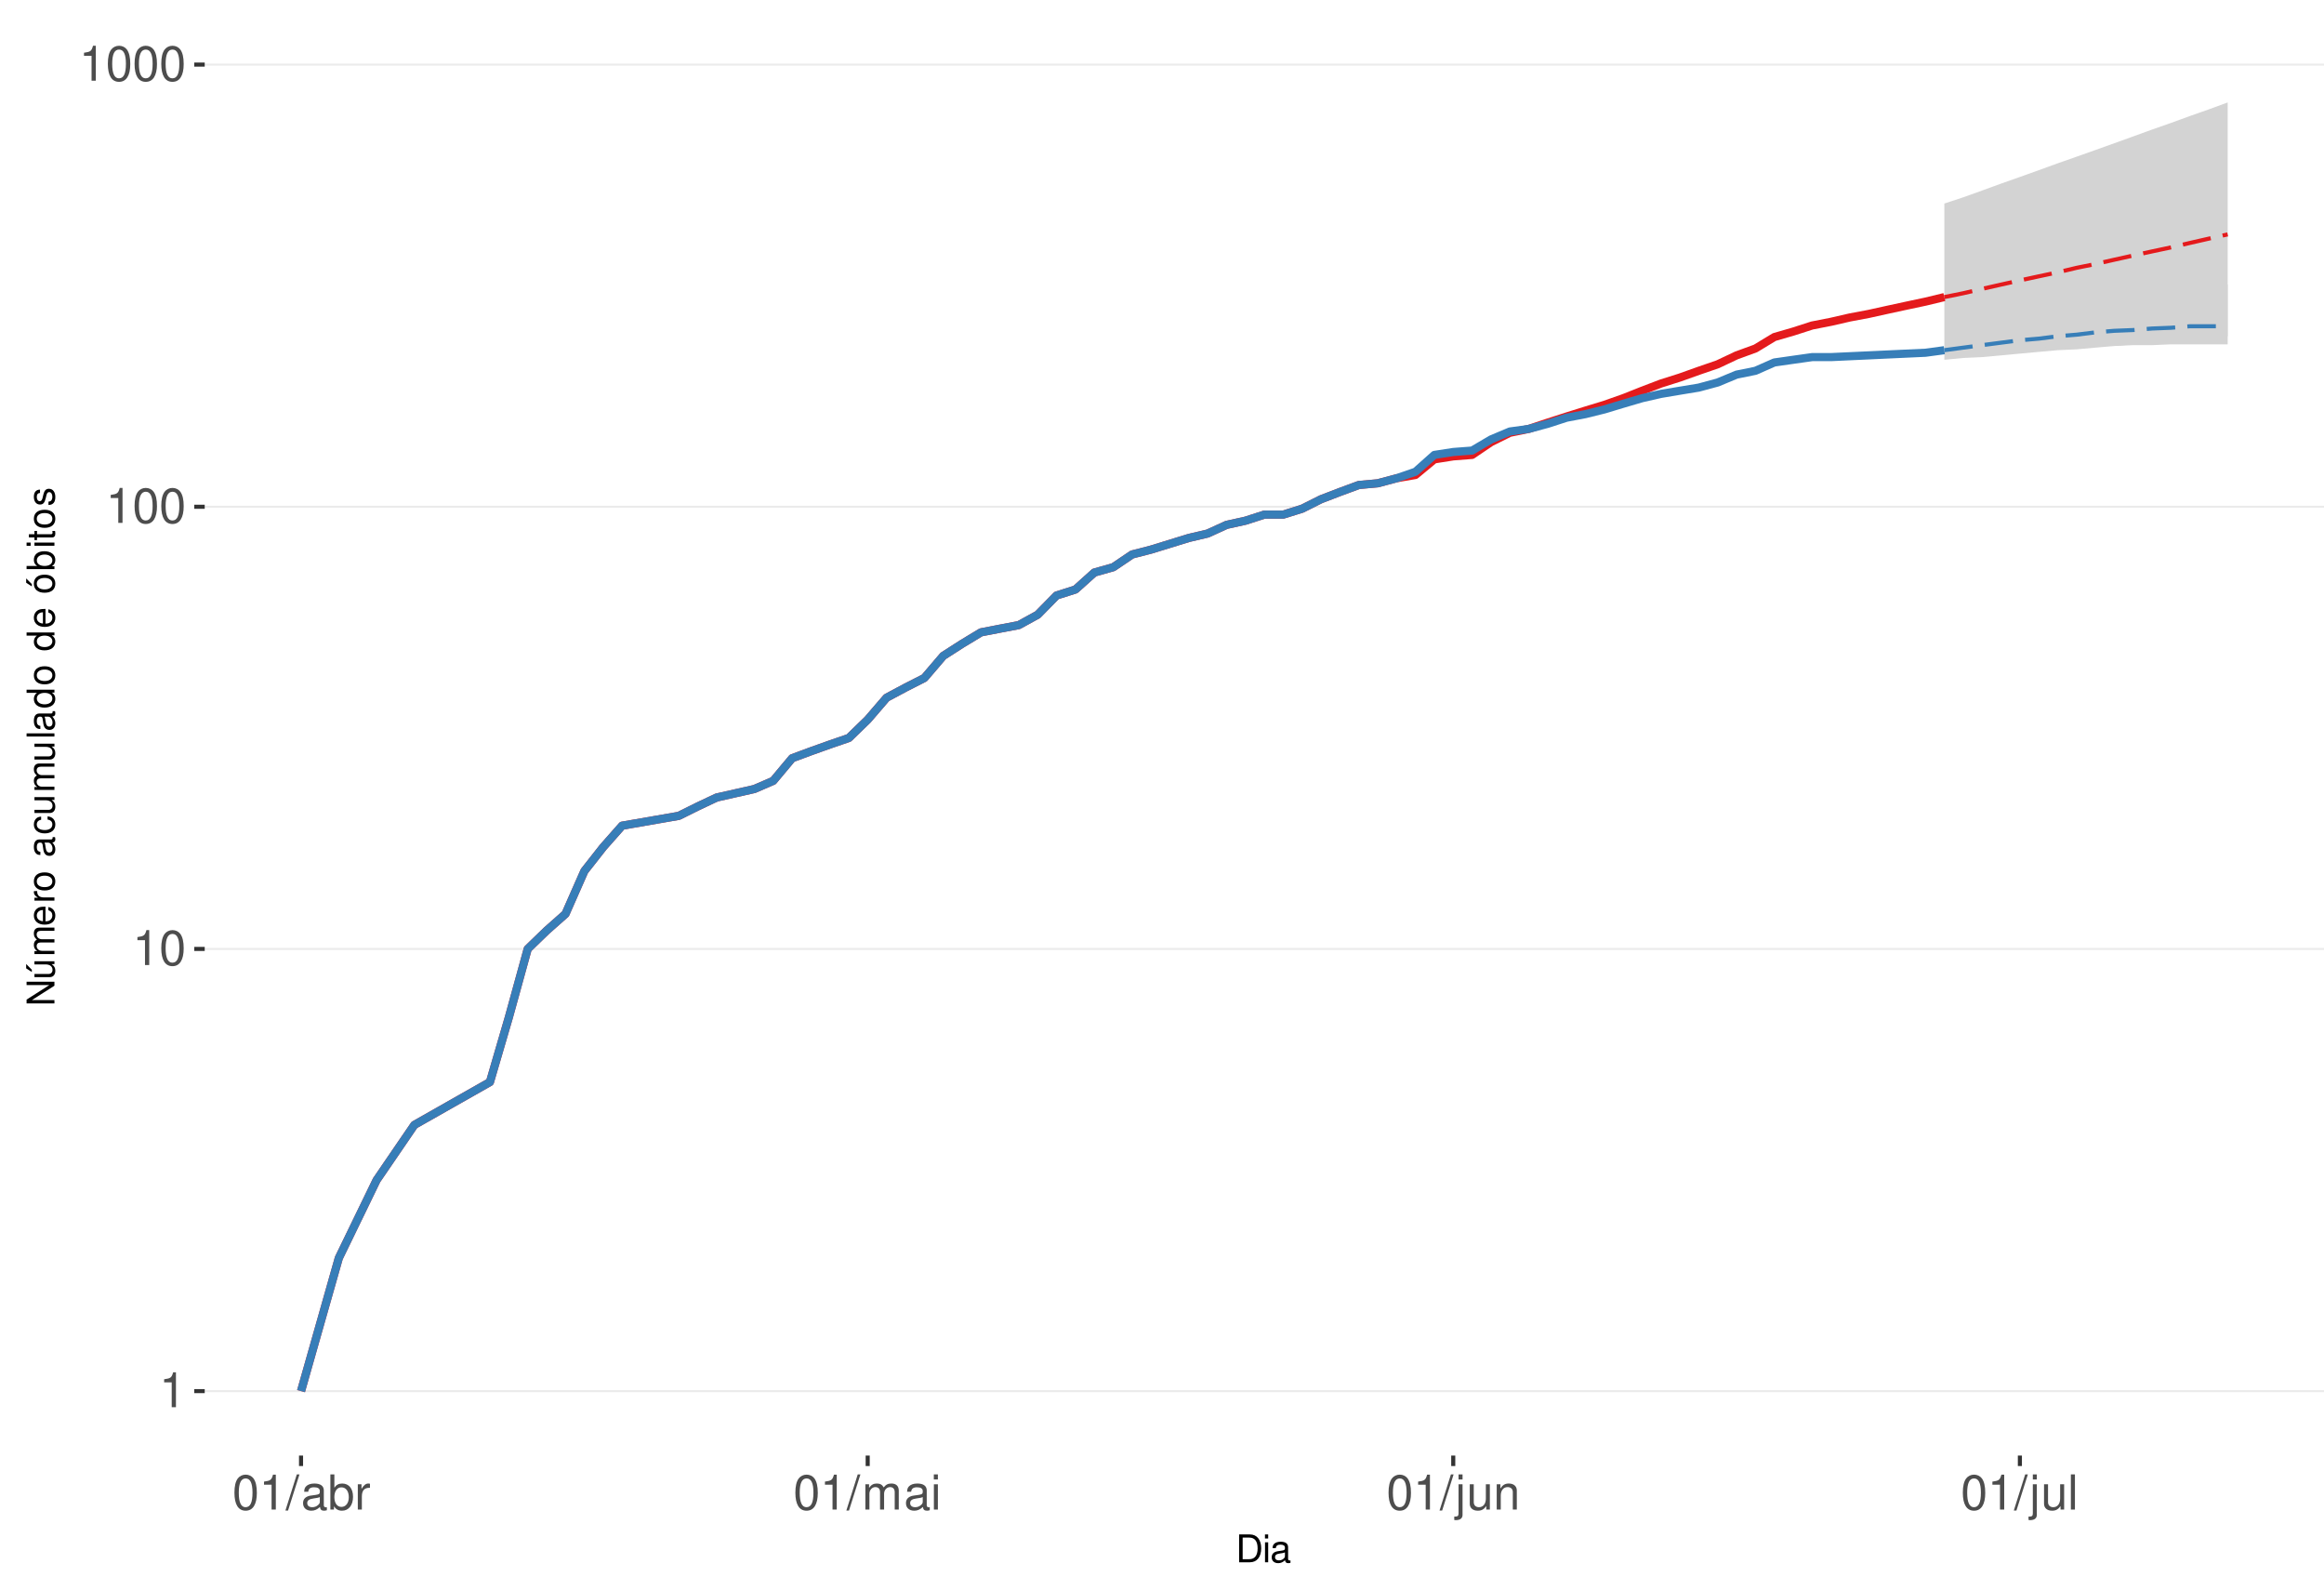
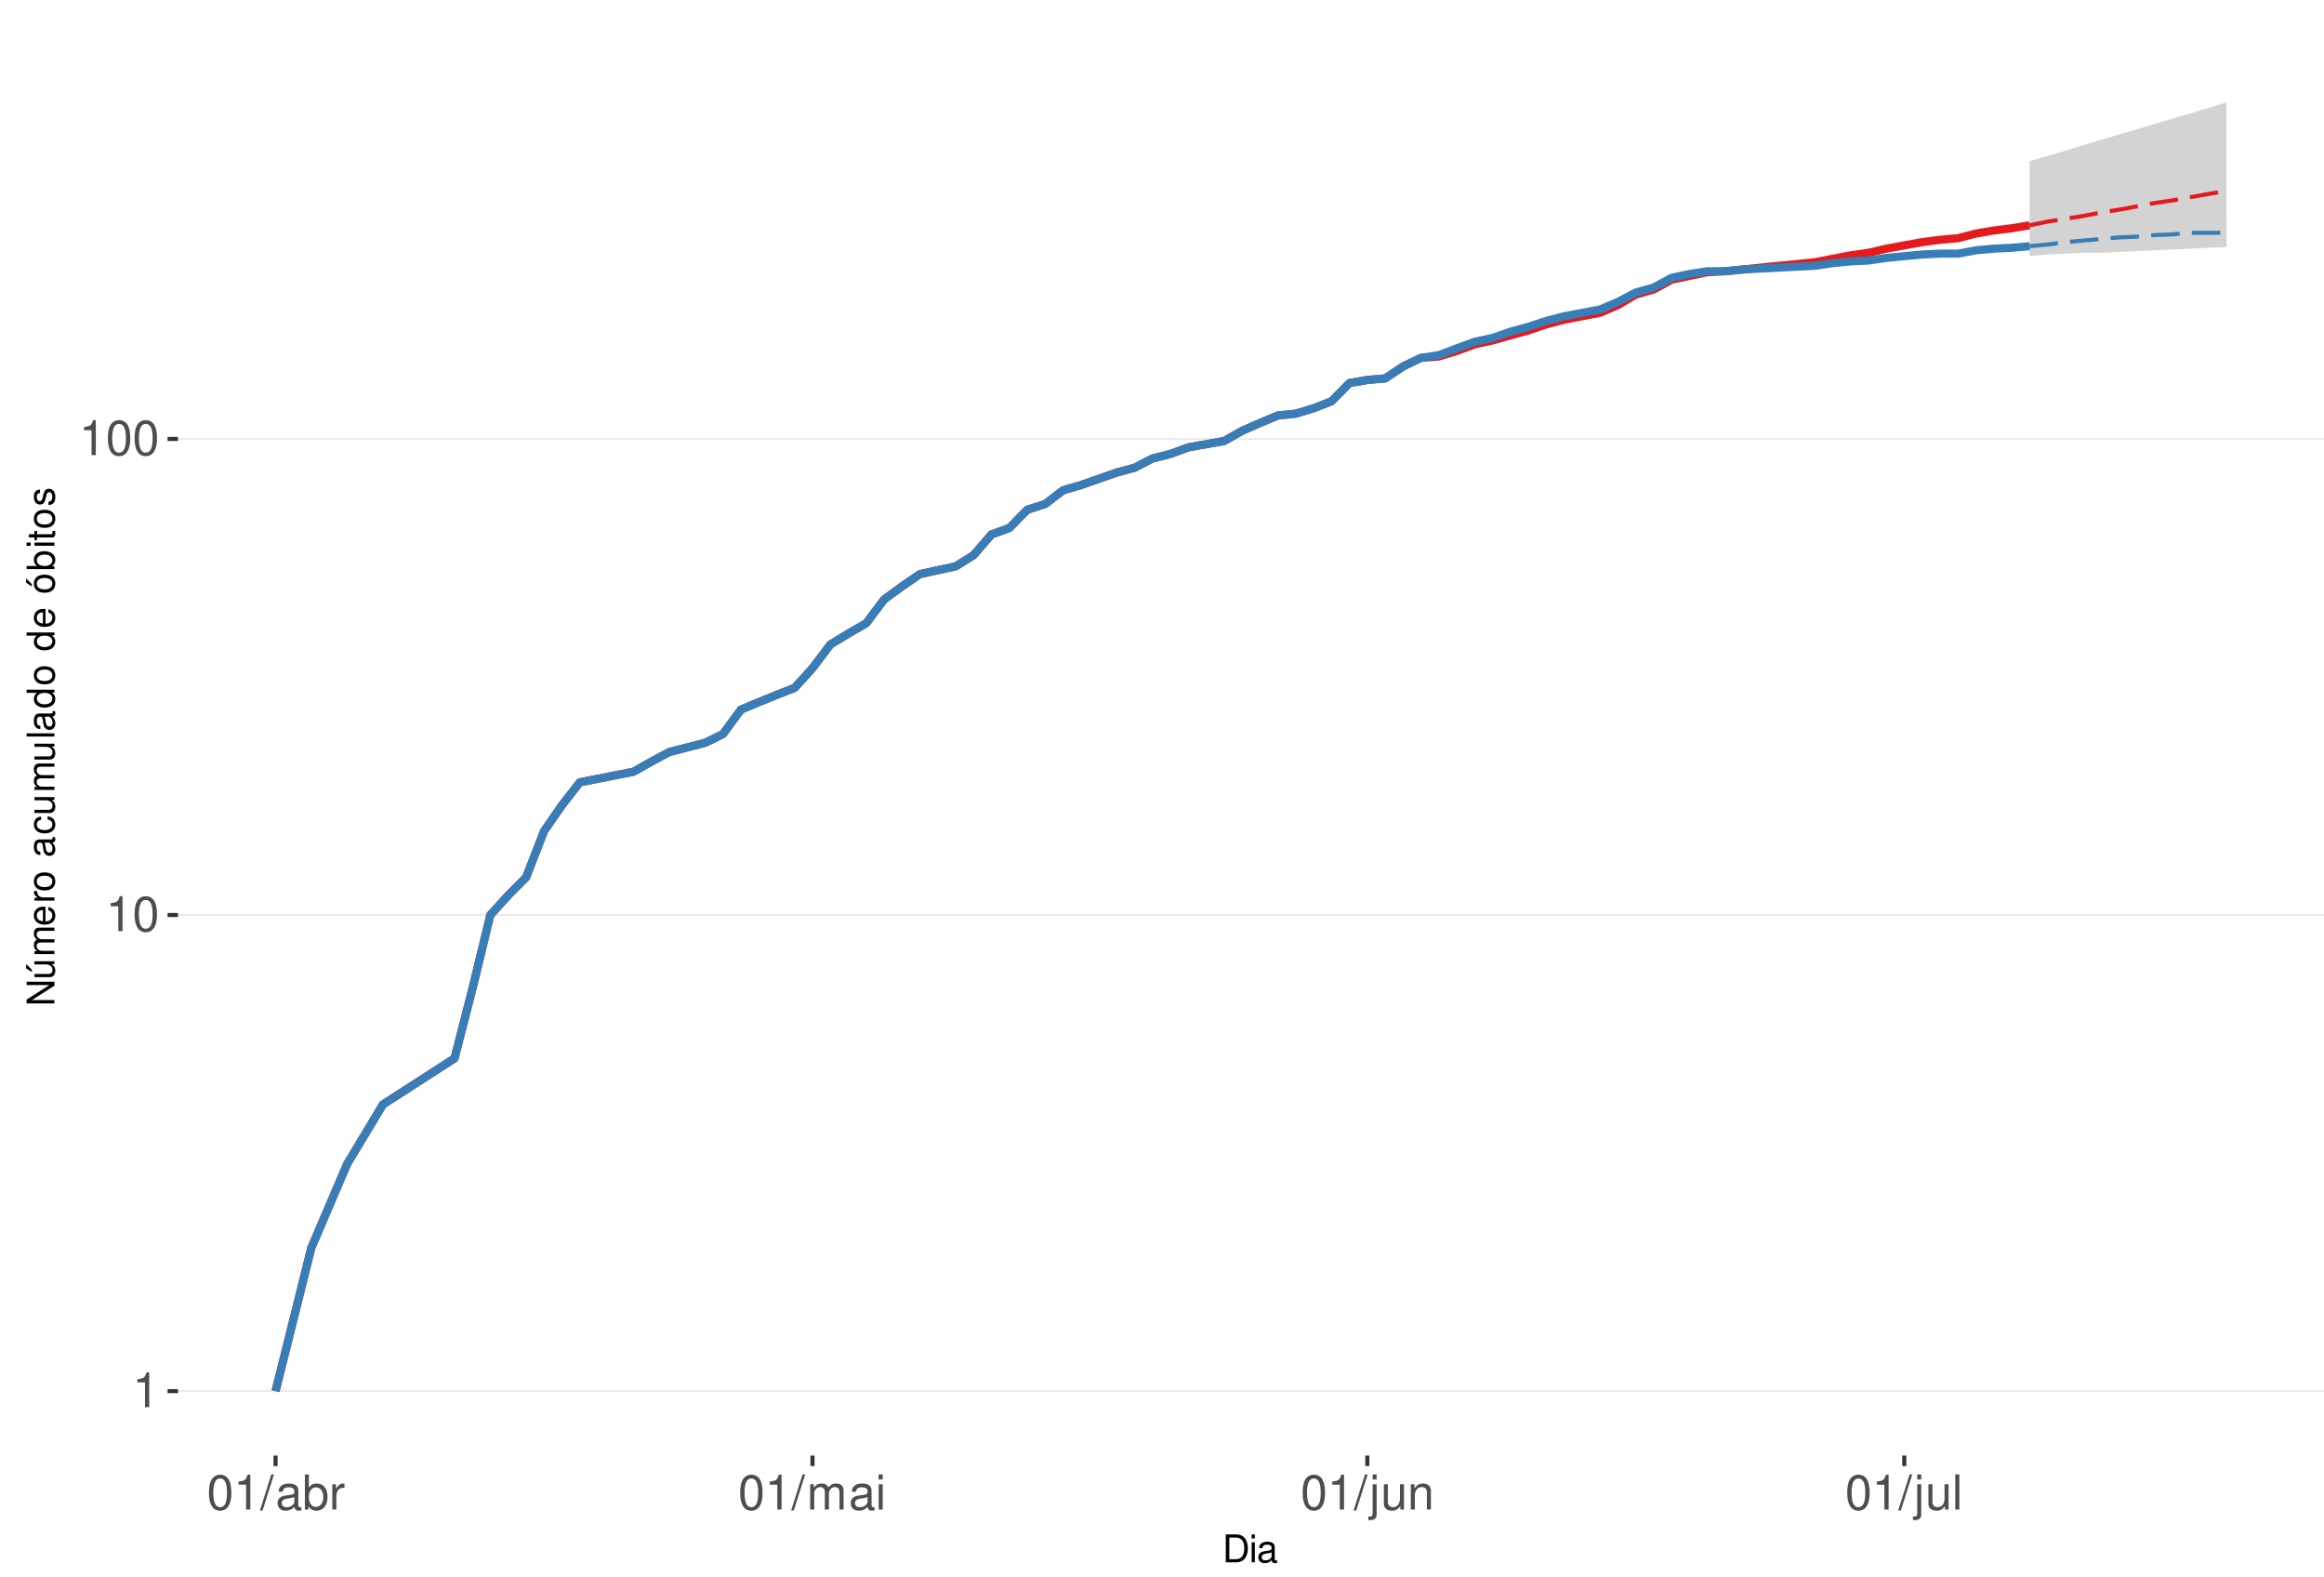
<svg xmlns="http://www.w3.org/2000/svg" xmlns:xlink="http://www.w3.org/1999/xlink" width="609pt" height="413pt" viewBox="0 0 609 413" version="1.1">
  <defs>
    <g>
      <symbol overflow="visible" id="glyph0-0">
        <path style="stroke:none;" d="" />
      </symbol>
      <symbol overflow="visible" id="glyph0-1">
        <path style="stroke:none;" d="M 3.281 -6.516 L 3.281 0 L 4.391 0 L 4.391 -9.156 L 3.656 -9.156 C 3.266 -7.75 3.016 -7.562 1.297 -7.328 L 1.297 -6.516 Z M 3.281 -6.516 " />
      </symbol>
      <symbol overflow="visible" id="glyph0-2">
        <path style="stroke:none;" d="M 3.484 -9.156 C 2.641 -9.156 1.891 -8.766 1.422 -8.156 C 0.828 -7.344 0.547 -6.125 0.547 -4.422 C 0.547 -1.344 1.562 0.297 3.484 0.297 C 5.375 0.297 6.422 -1.344 6.422 -4.359 C 6.422 -6.125 6.141 -7.312 5.547 -8.156 C 5.078 -8.781 4.328 -9.156 3.484 -9.156 Z M 3.484 -8.156 C 4.688 -8.156 5.281 -6.938 5.281 -4.453 C 5.281 -1.844 4.703 -0.625 3.453 -0.625 C 2.281 -0.625 1.688 -1.891 1.688 -4.422 C 1.688 -6.938 2.281 -8.156 3.484 -8.156 Z M 3.484 -8.156 " />
      </symbol>
      <symbol overflow="visible" id="glyph0-3">
        <path style="stroke:none;" d="M 2.891 -9.219 L -0.094 0.25 L 0.594 0.25 L 3.594 -9.219 Z M 2.891 -9.219 " />
      </symbol>
      <symbol overflow="visible" id="glyph0-4">
        <path style="stroke:none;" d="M 6.766 -0.625 C 6.656 -0.594 6.609 -0.594 6.547 -0.594 C 6.172 -0.594 5.969 -0.781 5.969 -1.109 L 5.969 -5.016 C 5.969 -6.188 5.109 -6.828 3.484 -6.828 C 2.5 -6.828 1.734 -6.547 1.281 -6.047 C 0.969 -5.703 0.844 -5.328 0.828 -4.672 L 1.891 -4.672 C 1.969 -5.484 2.453 -5.844 3.438 -5.844 C 4.406 -5.844 4.922 -5.5 4.922 -4.859 L 4.922 -4.578 C 4.906 -4.125 4.688 -3.969 3.828 -3.844 C 2.328 -3.656 2.094 -3.609 1.703 -3.438 C 0.922 -3.109 0.531 -2.531 0.531 -1.672 C 0.531 -0.469 1.359 0.297 2.703 0.297 C 3.547 0.297 4.219 0 4.969 -0.688 C 5.031 0 5.359 0.297 6.047 0.297 C 6.281 0.297 6.422 0.266 6.766 0.172 Z M 4.922 -2.094 C 4.922 -1.734 4.828 -1.516 4.5 -1.234 C 4.078 -0.828 3.562 -0.625 2.938 -0.625 C 2.109 -0.625 1.625 -1.031 1.625 -1.703 C 1.625 -2.391 2.094 -2.75 3.234 -2.906 C 4.359 -3.062 4.562 -3.109 4.922 -3.281 Z M 4.922 -2.094 " />
      </symbol>
      <symbol overflow="visible" id="glyph0-5">
        <path style="stroke:none;" d="M 0.688 -9.219 L 0.688 0 L 1.625 0 L 1.625 -0.844 C 2.141 -0.078 2.812 0.297 3.734 0.297 C 5.484 0.297 6.625 -1.141 6.625 -3.344 C 6.625 -5.5 5.547 -6.828 3.781 -6.828 C 2.875 -6.828 2.234 -6.484 1.734 -5.734 L 1.734 -9.219 Z M 3.578 -5.828 C 4.766 -5.828 5.516 -4.812 5.516 -3.234 C 5.516 -1.719 4.734 -0.703 3.578 -0.703 C 2.453 -0.703 1.734 -1.703 1.734 -3.266 C 1.734 -4.828 2.453 -5.828 3.578 -5.828 Z M 3.578 -5.828 " />
      </symbol>
      <symbol overflow="visible" id="glyph0-6">
        <path style="stroke:none;" d="M 0.875 -6.625 L 0.875 0 L 1.938 0 L 1.938 -3.438 C 1.953 -5.031 2.609 -5.75 4.062 -5.703 L 4.062 -6.781 C 3.891 -6.812 3.781 -6.828 3.656 -6.828 C 2.969 -6.828 2.453 -6.422 1.844 -5.422 L 1.844 -6.625 Z M 0.875 -6.625 " />
      </symbol>
      <symbol overflow="visible" id="glyph0-7">
        <path style="stroke:none;" d="M 0.891 -6.625 L 0.891 0 L 1.953 0 L 1.953 -4.156 C 1.953 -5.125 2.641 -5.891 3.5 -5.891 C 4.297 -5.891 4.734 -5.422 4.734 -4.562 L 4.734 0 L 5.797 0 L 5.797 -4.156 C 5.797 -5.125 6.5 -5.891 7.359 -5.891 C 8.125 -5.891 8.578 -5.406 8.578 -4.562 L 8.578 0 L 9.641 0 L 9.641 -4.969 C 9.641 -6.156 8.953 -6.828 7.719 -6.828 C 6.828 -6.828 6.297 -6.562 5.688 -5.812 C 5.297 -6.516 4.766 -6.828 3.891 -6.828 C 3.016 -6.828 2.422 -6.5 1.859 -5.688 L 1.859 -6.625 Z M 0.891 -6.625 " />
      </symbol>
      <symbol overflow="visible" id="glyph0-8">
        <path style="stroke:none;" d="M 1.891 -6.625 L 0.844 -6.625 L 0.844 0 L 1.891 0 Z M 1.891 -9.219 L 0.828 -9.219 L 0.828 -7.891 L 1.891 -7.891 Z M 1.891 -9.219 " />
      </symbol>
      <symbol overflow="visible" id="glyph0-9">
        <path style="stroke:none;" d="M 0.891 -6.625 L 0.891 0.969 C 0.891 1.625 0.688 1.828 0.031 1.828 C -0.047 1.828 -0.094 1.828 -0.234 1.828 L -0.234 2.719 C -0.094 2.75 -0.031 2.766 0.125 2.766 C 1.312 2.766 1.938 2.297 1.938 1.375 L 1.938 -6.625 Z M 1.938 -9.219 L 0.891 -9.219 L 0.891 -7.891 L 1.938 -7.891 Z M 1.938 -9.219 " />
      </symbol>
      <symbol overflow="visible" id="glyph0-10">
        <path style="stroke:none;" d="M 6.094 0 L 6.094 -6.625 L 5.047 -6.625 L 5.047 -2.875 C 5.047 -1.516 4.344 -0.625 3.234 -0.625 C 2.406 -0.625 1.875 -1.141 1.875 -1.938 L 1.875 -6.625 L 0.828 -6.625 L 0.828 -1.516 C 0.828 -0.422 1.641 0.297 2.938 0.297 C 3.906 0.297 4.531 -0.047 5.156 -0.922 L 5.156 0 Z M 6.094 0 " />
      </symbol>
      <symbol overflow="visible" id="glyph0-11">
        <path style="stroke:none;" d="M 0.891 -6.625 L 0.891 0 L 1.953 0 L 1.953 -3.656 C 1.953 -5.016 2.656 -5.891 3.75 -5.891 C 4.578 -5.891 5.109 -5.391 5.109 -4.594 L 5.109 0 L 6.156 0 L 6.156 -5.016 C 6.156 -6.109 5.344 -6.828 4.062 -6.828 C 3.078 -6.828 2.438 -6.438 1.859 -5.516 L 1.859 -6.625 Z M 0.891 -6.625 " />
      </symbol>
      <symbol overflow="visible" id="glyph0-12">
        <path style="stroke:none;" d="M 1.922 -9.219 L 0.859 -9.219 L 0.859 0 L 1.922 0 Z M 1.922 -9.219 " />
      </symbol>
      <symbol overflow="visible" id="glyph1-0">
        <path style="stroke:none;" d="" />
      </symbol>
      <symbol overflow="visible" id="glyph1-1">
        <path style="stroke:none;" d="M 0.891 0 L 3.703 0 C 5.547 0 6.672 -1.375 6.672 -3.656 C 6.672 -5.906 5.547 -7.297 3.703 -7.297 L 0.891 -7.297 Z M 1.812 -0.812 L 1.812 -6.469 L 3.547 -6.469 C 4.984 -6.469 5.734 -5.5 5.734 -3.641 C 5.734 -1.797 4.984 -0.812 3.547 -0.812 Z M 1.812 -0.812 " />
      </symbol>
      <symbol overflow="visible" id="glyph1-2">
        <path style="stroke:none;" d="M 1.5 -5.234 L 0.672 -5.234 L 0.672 0 L 1.5 0 Z M 1.5 -7.297 L 0.656 -7.297 L 0.656 -6.234 L 1.5 -6.234 Z M 1.5 -7.297 " />
      </symbol>
      <symbol overflow="visible" id="glyph1-3">
        <path style="stroke:none;" d="M 5.344 -0.484 C 5.266 -0.469 5.219 -0.469 5.172 -0.469 C 4.875 -0.469 4.719 -0.625 4.719 -0.875 L 4.719 -3.953 C 4.719 -4.891 4.047 -5.391 2.75 -5.391 C 1.984 -5.391 1.375 -5.172 1.016 -4.781 C 0.766 -4.516 0.672 -4.203 0.656 -3.688 L 1.484 -3.688 C 1.562 -4.328 1.938 -4.625 2.719 -4.625 C 3.484 -4.625 3.891 -4.344 3.891 -3.844 L 3.891 -3.625 C 3.875 -3.266 3.703 -3.125 3.016 -3.047 C 1.844 -2.891 1.656 -2.844 1.344 -2.719 C 0.734 -2.453 0.422 -2 0.422 -1.312 C 0.422 -0.375 1.078 0.234 2.141 0.234 C 2.797 0.234 3.328 0 3.922 -0.547 C 3.984 0 4.234 0.234 4.781 0.234 C 4.953 0.234 5.062 0.203 5.344 0.141 Z M 3.891 -1.656 C 3.891 -1.375 3.812 -1.203 3.562 -0.969 C 3.219 -0.656 2.812 -0.5 2.312 -0.5 C 1.672 -0.5 1.297 -0.812 1.297 -1.344 C 1.297 -1.891 1.656 -2.172 2.547 -2.297 C 3.438 -2.422 3.609 -2.453 3.891 -2.594 Z M 3.891 -1.656 " />
      </symbol>
      <symbol overflow="visible" id="glyph2-0">
        <path style="stroke:none;" d="" />
      </symbol>
      <symbol overflow="visible" id="glyph2-1">
        <path style="stroke:none;" d="M -7.297 -6.453 L -7.297 -5.578 L -1.328 -5.578 L -7.297 -1.766 L -7.297 -0.766 L 0 -0.766 L 0 -1.641 L -5.906 -1.641 L 0 -5.406 L 0 -6.453 Z M -7.297 -6.453 " />
      </symbol>
      <symbol overflow="visible" id="glyph2-2">
        <path style="stroke:none;" d="M 0 -4.812 L -5.234 -4.812 L -5.234 -3.984 L -2.266 -3.984 C -1.203 -3.984 -0.5 -3.438 -0.5 -2.562 C -0.5 -1.906 -0.906 -1.484 -1.531 -1.484 L -5.234 -1.484 L -5.234 -0.656 L -1.203 -0.656 C -0.328 -0.656 0.234 -1.297 0.234 -2.312 C 0.234 -3.094 -0.047 -3.578 -0.734 -4.062 L 0 -4.062 Z M -7.406 -2.953 L -5.922 -2 L -5.922 -2.594 L -7.406 -4.094 Z M -7.406 -2.953 " />
      </symbol>
      <symbol overflow="visible" id="glyph2-3">
        <path style="stroke:none;" d="M -5.234 -0.703 L 0 -0.703 L 0 -1.547 L -3.297 -1.547 C -4.047 -1.547 -4.656 -2.094 -4.656 -2.766 C -4.656 -3.391 -4.281 -3.734 -3.609 -3.734 L 0 -3.734 L 0 -4.578 L -3.297 -4.578 C -4.047 -4.578 -4.656 -5.125 -4.656 -5.812 C -4.656 -6.422 -4.266 -6.781 -3.609 -6.781 L 0 -6.781 L 0 -7.625 L -3.938 -7.625 C -4.875 -7.625 -5.391 -7.078 -5.391 -6.094 C -5.391 -5.406 -5.188 -4.984 -4.594 -4.484 C -5.156 -4.188 -5.391 -3.766 -5.391 -3.078 C -5.391 -2.375 -5.125 -1.906 -4.5 -1.469 L -5.234 -1.469 Z M -5.234 -0.703 " />
      </symbol>
      <symbol overflow="visible" id="glyph2-4">
        <path style="stroke:none;" d="M -2.344 -5.125 C -3.141 -5.125 -3.625 -5.062 -4.016 -4.922 C -4.875 -4.578 -5.391 -3.781 -5.391 -2.797 C -5.391 -1.344 -4.281 -0.406 -2.547 -0.406 C -0.812 -0.406 0.234 -1.297 0.234 -2.781 C 0.234 -3.984 -0.453 -4.812 -1.594 -5.016 L -1.594 -4.188 C -0.906 -3.953 -0.547 -3.484 -0.547 -2.812 C -0.547 -2.281 -0.781 -1.828 -1.219 -1.547 C -1.516 -1.344 -1.812 -1.281 -2.344 -1.266 Z M -3.016 -1.297 C -3.984 -1.359 -4.625 -1.953 -4.625 -2.797 C -4.625 -3.641 -3.953 -4.234 -3.016 -4.234 Z M -3.016 -1.297 " />
      </symbol>
      <symbol overflow="visible" id="glyph2-5">
        <path style="stroke:none;" d="M -5.234 -0.688 L 0 -0.688 L 0 -1.531 L -2.719 -1.531 C -3.984 -1.547 -4.547 -2.062 -4.516 -3.203 L -5.359 -3.203 C -5.375 -3.062 -5.391 -2.984 -5.391 -2.891 C -5.391 -2.344 -5.062 -1.938 -4.297 -1.453 L -5.234 -1.453 Z M -5.234 -0.688 " />
      </symbol>
      <symbol overflow="visible" id="glyph2-6">
        <path style="stroke:none;" d="M -5.391 -2.719 C -5.391 -1.234 -4.344 -0.359 -2.578 -0.359 C -0.812 -0.359 0.234 -1.234 0.234 -2.734 C 0.234 -4.203 -0.812 -5.094 -2.547 -5.094 C -4.359 -5.094 -5.391 -4.234 -5.391 -2.719 Z M -4.625 -2.734 C -4.625 -3.672 -3.844 -4.234 -2.547 -4.234 C -1.312 -4.234 -0.547 -3.656 -0.547 -2.734 C -0.547 -1.797 -1.312 -1.234 -2.578 -1.234 C -3.844 -1.234 -4.625 -1.797 -4.625 -2.734 Z M -4.625 -2.734 " />
      </symbol>
      <symbol overflow="visible" id="glyph2-7">
        <path style="stroke:none;" d="" />
      </symbol>
      <symbol overflow="visible" id="glyph2-8">
        <path style="stroke:none;" d="M -0.484 -5.344 C -0.469 -5.266 -0.469 -5.219 -0.469 -5.172 C -0.469 -4.875 -0.625 -4.719 -0.875 -4.719 L -3.953 -4.719 C -4.891 -4.719 -5.391 -4.047 -5.391 -2.75 C -5.391 -1.984 -5.172 -1.375 -4.781 -1.016 C -4.516 -0.766 -4.203 -0.672 -3.688 -0.656 L -3.688 -1.484 C -4.328 -1.562 -4.625 -1.938 -4.625 -2.719 C -4.625 -3.484 -4.344 -3.891 -3.844 -3.891 L -3.625 -3.891 C -3.266 -3.875 -3.125 -3.703 -3.047 -3.016 C -2.891 -1.844 -2.844 -1.656 -2.719 -1.344 C -2.453 -0.734 -2 -0.422 -1.312 -0.422 C -0.375 -0.422 0.234 -1.078 0.234 -2.141 C 0.234 -2.797 0 -3.328 -0.547 -3.922 C 0 -3.984 0.234 -4.234 0.234 -4.781 C 0.234 -4.953 0.203 -5.062 0.141 -5.344 Z M -1.656 -3.891 C -1.375 -3.891 -1.203 -3.812 -0.969 -3.562 C -0.656 -3.219 -0.5 -2.812 -0.5 -2.312 C -0.5 -1.672 -0.812 -1.297 -1.344 -1.297 C -1.891 -1.297 -2.172 -1.656 -2.297 -2.547 C -2.422 -3.438 -2.453 -3.609 -2.594 -3.891 Z M -1.656 -3.891 " />
      </symbol>
      <symbol overflow="visible" id="glyph2-9">
        <path style="stroke:none;" d="M -3.484 -4.703 C -3.984 -4.672 -4.312 -4.562 -4.609 -4.359 C -5.094 -4 -5.391 -3.375 -5.391 -2.641 C -5.391 -1.219 -4.266 -0.312 -2.531 -0.312 C -0.844 -0.312 0.234 -1.203 0.234 -2.625 C 0.234 -3.875 -0.516 -4.672 -1.797 -4.766 L -1.797 -3.938 C -0.953 -3.797 -0.547 -3.359 -0.547 -2.656 C -0.547 -1.734 -1.297 -1.188 -2.531 -1.188 C -3.844 -1.188 -4.625 -1.719 -4.625 -2.625 C -4.625 -3.328 -4.203 -3.766 -3.484 -3.875 Z M -3.484 -4.703 " />
      </symbol>
      <symbol overflow="visible" id="glyph2-10">
        <path style="stroke:none;" d="M 0 -4.812 L -5.234 -4.812 L -5.234 -3.984 L -2.266 -3.984 C -1.203 -3.984 -0.5 -3.438 -0.5 -2.562 C -0.5 -1.906 -0.906 -1.484 -1.531 -1.484 L -5.234 -1.484 L -5.234 -0.656 L -1.203 -0.656 C -0.328 -0.656 0.234 -1.297 0.234 -2.312 C 0.234 -3.094 -0.047 -3.578 -0.734 -4.062 L 0 -4.062 Z M 0 -4.812 " />
      </symbol>
      <symbol overflow="visible" id="glyph2-11">
        <path style="stroke:none;" d="M -7.297 -1.516 L -7.297 -0.688 L 0 -0.688 L 0 -1.516 Z M -7.297 -1.516 " />
      </symbol>
      <symbol overflow="visible" id="glyph2-12">
        <path style="stroke:none;" d="M -7.297 -4.953 L -7.297 -4.125 L -4.578 -4.125 C -5.109 -3.766 -5.391 -3.203 -5.391 -2.516 C -5.391 -1.156 -4.297 -0.266 -2.625 -0.266 C -0.859 -0.266 0.234 -1.125 0.234 -2.547 C 0.234 -3.266 -0.047 -3.766 -0.688 -4.203 L 0 -4.203 L 0 -4.953 Z M -4.609 -2.656 C -4.609 -3.547 -3.812 -4.125 -2.562 -4.125 C -1.344 -4.125 -0.547 -3.547 -0.547 -2.656 C -0.547 -1.734 -1.359 -1.125 -2.578 -1.125 C -3.797 -1.125 -4.609 -1.734 -4.609 -2.656 Z M -4.609 -2.656 " />
      </symbol>
      <symbol overflow="visible" id="glyph2-13">
        <path style="stroke:none;" d="M -5.391 -2.719 C -5.391 -1.234 -4.344 -0.359 -2.578 -0.359 C -0.812 -0.359 0.234 -1.234 0.234 -2.734 C 0.234 -4.203 -0.812 -5.094 -2.547 -5.094 C -4.359 -5.094 -5.391 -4.234 -5.391 -2.719 Z M -4.625 -2.734 C -4.625 -3.672 -3.844 -4.234 -2.547 -4.234 C -1.312 -4.234 -0.547 -3.656 -0.547 -2.734 C -0.547 -1.797 -1.312 -1.234 -2.578 -1.234 C -3.844 -1.234 -4.625 -1.797 -4.625 -2.734 Z M -7.406 -2.984 L -5.922 -2.016 L -5.922 -2.625 L -7.406 -4.109 Z M -7.406 -2.984 " />
      </symbol>
      <symbol overflow="visible" id="glyph2-14">
        <path style="stroke:none;" d="M -7.297 -0.547 L 0 -0.547 L 0 -1.297 L -0.672 -1.297 C -0.062 -1.688 0.234 -2.219 0.234 -2.953 C 0.234 -4.328 -0.906 -5.234 -2.641 -5.234 C -4.344 -5.234 -5.391 -4.375 -5.391 -2.984 C -5.391 -2.266 -5.125 -1.766 -4.531 -1.375 L -7.297 -1.375 Z M -4.609 -2.828 C -4.609 -3.766 -3.797 -4.359 -2.547 -4.359 C -1.359 -4.359 -0.547 -3.734 -0.547 -2.828 C -0.547 -1.938 -1.344 -1.375 -2.578 -1.375 C -3.812 -1.375 -4.609 -1.938 -4.609 -2.828 Z M -4.609 -2.828 " />
      </symbol>
      <symbol overflow="visible" id="glyph2-15">
        <path style="stroke:none;" d="M -5.234 -1.5 L -5.234 -0.672 L 0 -0.672 L 0 -1.5 Z M -7.297 -1.5 L -7.297 -0.656 L -6.234 -0.656 L -6.234 -1.5 Z M -7.297 -1.5 " />
      </symbol>
      <symbol overflow="visible" id="glyph2-16">
        <path style="stroke:none;" d="M -5.234 -2.547 L -5.234 -1.688 L -6.688 -1.688 L -6.688 -0.844 L -5.234 -0.844 L -5.234 -0.141 L -4.562 -0.141 L -4.562 -0.844 L -0.594 -0.844 C -0.062 -0.844 0.234 -1.203 0.234 -1.859 C 0.234 -2.078 0.203 -2.266 0.156 -2.547 L -0.547 -2.547 C -0.516 -2.422 -0.5 -2.312 -0.5 -2.141 C -0.5 -1.781 -0.594 -1.688 -0.969 -1.688 L -4.562 -1.688 L -4.562 -2.547 Z M -5.234 -2.547 " />
      </symbol>
      <symbol overflow="visible" id="glyph2-17">
        <path style="stroke:none;" d="M -3.781 -4.375 C -4.812 -4.375 -5.391 -3.688 -5.391 -2.484 C -5.391 -1.266 -4.766 -0.469 -3.797 -0.469 C -2.969 -0.469 -2.578 -0.891 -2.281 -2.125 L -2.094 -2.906 C -1.953 -3.484 -1.734 -3.719 -1.375 -3.719 C -0.875 -3.719 -0.547 -3.234 -0.547 -2.5 C -0.547 -2.047 -0.672 -1.672 -0.891 -1.453 C -1.047 -1.328 -1.188 -1.266 -1.562 -1.219 L -1.562 -0.344 C -0.344 -0.375 0.234 -1.062 0.234 -2.438 C 0.234 -3.75 -0.422 -4.594 -1.438 -4.594 C -2.203 -4.594 -2.641 -4.156 -2.891 -3.109 L -3.078 -2.312 C -3.234 -1.625 -3.453 -1.344 -3.828 -1.344 C -4.312 -1.344 -4.625 -1.766 -4.625 -2.453 C -4.625 -3.125 -4.328 -3.484 -3.781 -3.5 Z M -3.781 -4.375 " />
      </symbol>
    </g>
    <clipPath id="clip1">
-       <path d="M 53.645 9.961 L 609 9.961 L 609 381.328 L 53.645 381.328 Z M 53.645 9.961 " />
+       <path d="M 46.645 9.961 L 609 9.961 L 609 381.328 L 46.645 381.328 Z M 46.645 9.961 " />
    </clipPath>
    <clipPath id="clip2">
-       <path d="M 53.645 364 L 609 364 L 609 365 L 53.645 365 Z M 53.645 364 " />
+       <path d="M 46.645 364 L 609 364 L 609 365 L 46.645 365 Z M 46.645 364 " />
    </clipPath>
    <clipPath id="clip3">
-       <path d="M 53.645 248 L 609 248 L 609 249 L 53.645 249 Z M 53.645 248 " />
+       <path d="M 46.645 239 L 609 239 L 609 240 L 46.645 240 Z M 46.645 239 " />
    </clipPath>
    <clipPath id="clip4">
-       <path d="M 53.645 132 L 609 132 L 609 134 L 53.645 134 Z M 53.645 132 " />
-     </clipPath>
-     <clipPath id="clip5">
-       <path d="M 53.645 16 L 609 16 L 609 18 L 53.645 18 Z M 53.645 16 " />
+       <path d="M 46.645 114 L 609 114 L 609 116 L 46.645 116 Z M 46.645 114 " />
    </clipPath>
  </defs>
  <g id="surface323">
    <rect x="0" y="0" width="609" height="413" style="fill:rgb(100%,100%,100%);fill-opacity:1;stroke:none;" />
    <rect x="0" y="0" width="609" height="413" style="fill:rgb(100%,100%,100%);fill-opacity:1;stroke:none;" />
    <path style="fill:none;stroke-width:1.067;stroke-linecap:round;stroke-linejoin:round;stroke:rgb(100%,100%,100%);stroke-opacity:1;stroke-miterlimit:10;" d="M 0 413 L 609 413 L 609 0 L 0 0 Z M 0 413 " />
    <g clip-path="url(#clip1)" clip-rule="nonzero">
-       <path style=" stroke:none;fill-rule:nonzero;fill:rgb(100%,100%,100%);fill-opacity:1;" d="M 53.645 381.328 L 609 381.328 L 609 9.961 L 53.645 9.961 Z M 53.645 381.328 " />
+       <path style=" stroke:none;fill-rule:nonzero;fill:rgb(100%,100%,100%);fill-opacity:1;" d="M 46.645 381.328 L 609 381.328 L 609 9.961 L 46.645 9.961 Z M 46.645 381.328 " />
    </g>
    <g clip-path="url(#clip2)" clip-rule="nonzero">
-       <path style="fill:none;stroke-width:0.533;stroke-linecap:butt;stroke-linejoin:round;stroke:rgb(92.157%,92.157%,92.157%);stroke-opacity:1;stroke-miterlimit:10;" d="M 53.645 364.449 L 609 364.449 " />
+       <path style="fill:none;stroke-width:0.533;stroke-linecap:butt;stroke-linejoin:round;stroke:rgb(92.157%,92.157%,92.157%);stroke-opacity:1;stroke-miterlimit:10;" d="M 46.645 364.449 L 609 364.449 " />
    </g>
    <g clip-path="url(#clip3)" clip-rule="nonzero">
-       <path style="fill:none;stroke-width:0.533;stroke-linecap:butt;stroke-linejoin:round;stroke:rgb(92.157%,92.157%,92.157%);stroke-opacity:1;stroke-miterlimit:10;" d="M 53.645 248.605 L 609 248.605 " />
+       <path style="fill:none;stroke-width:0.533;stroke-linecap:butt;stroke-linejoin:round;stroke:rgb(92.157%,92.157%,92.157%);stroke-opacity:1;stroke-miterlimit:10;" d="M 46.645 239.719 L 609 239.719 " />
    </g>
    <g clip-path="url(#clip4)" clip-rule="nonzero">
-       <path style="fill:none;stroke-width:0.533;stroke-linecap:butt;stroke-linejoin:round;stroke:rgb(92.157%,92.157%,92.157%);stroke-opacity:1;stroke-miterlimit:10;" d="M 53.645 132.762 L 609 132.762 " />
-     </g>
-     <g clip-path="url(#clip5)" clip-rule="nonzero">
-       <path style="fill:none;stroke-width:0.533;stroke-linecap:butt;stroke-linejoin:round;stroke:rgb(92.157%,92.157%,92.157%);stroke-opacity:1;stroke-miterlimit:10;" d="M 53.645 16.922 L 609 16.922 " />
-     </g>
-     <path style=" stroke:none;fill-rule:nonzero;fill:rgb(82.745%,82.745%,82.745%);fill-opacity:1;" d="M 509.512 53.324 L 514.461 51.691 L 519.41 49.914 L 524.359 48.105 L 529.309 46.359 L 534.258 44.586 L 539.211 42.789 L 544.16 41.051 L 549.109 39.293 L 554.059 37.52 L 559.008 35.734 L 563.957 33.938 L 568.906 32.203 L 573.855 30.398 L 578.809 28.652 L 583.758 26.844 L 583.758 88.094 L 578.809 88.508 L 573.855 88.93 L 568.906 89.352 L 563.957 89.777 L 559.008 90.207 L 554.059 90.641 L 549.109 91.078 L 544.16 91.52 L 539.211 91.742 L 534.258 92.188 L 529.309 92.641 L 519.41 93.555 L 514.461 93.785 L 509.512 94.254 Z M 509.512 53.324 " />
-     <path style=" stroke:none;fill-rule:nonzero;fill:rgb(82.745%,82.745%,82.745%);fill-opacity:1;" d="M 509.512 91.742 L 514.461 89.777 L 519.41 87.887 L 524.359 86.062 L 529.309 84.5 L 534.258 82.793 L 539.211 81.504 L 544.16 80.074 L 549.109 79.023 L 554.059 77.996 L 559.008 76.992 L 563.957 76.168 L 568.906 75.52 L 573.855 74.879 L 578.809 74.559 L 583.758 74.559 L 583.758 90.207 L 568.906 90.207 L 563.957 90.422 L 559.008 90.422 L 554.059 90.641 L 544.16 90.641 L 539.211 90.859 L 534.258 91.078 L 529.309 91.078 L 524.359 91.297 L 519.41 91.52 L 514.461 91.52 Z M 509.512 91.742 " />
-     <path style="fill:none;stroke-width:2.134;stroke-linecap:butt;stroke-linejoin:round;stroke:rgb(89.412%,10.196%,10.98%);stroke-opacity:1;stroke-miterlimit:10;" d="M 78.887 364.449 L 88.789 329.578 L 98.688 309.176 L 108.586 294.703 L 128.387 283.477 L 133.336 266.551 L 138.285 248.605 L 143.234 243.812 L 148.184 239.434 L 153.133 228.207 L 158.082 221.91 L 163.031 216.312 L 177.883 213.734 L 182.832 211.277 L 187.781 208.938 L 197.68 206.703 L 202.629 204.562 L 207.582 198.637 L 212.531 196.805 L 217.48 195.039 L 222.43 193.336 L 227.379 188.539 L 232.328 182.785 L 237.277 180.137 L 242.227 177.621 L 247.18 171.828 L 252.129 168.652 L 257.078 165.66 L 262.027 164.703 L 266.977 163.762 L 271.926 161.043 L 276.875 156.008 L 281.824 154.438 L 286.773 149.992 L 291.727 148.598 L 296.676 145.262 L 301.625 143.988 L 311.523 140.938 L 316.473 139.77 L 321.422 137.508 L 326.371 136.414 L 331.324 134.816 L 336.273 134.816 L 341.223 133.27 L 346.172 130.789 L 351.121 128.891 L 356.07 127.062 L 361.02 126.613 L 365.969 125.297 L 370.922 124.438 L 375.871 120.344 L 380.82 119.562 L 385.77 119.18 L 390.719 115.836 L 395.668 113.379 L 400.617 112.363 L 405.566 110.715 L 410.516 109.117 L 415.469 107.57 L 420.418 106.066 L 425.367 104.32 L 430.316 102.359 L 435.266 100.473 L 440.215 98.906 L 445.164 97.141 L 450.113 95.438 L 455.066 93.098 L 460.016 91.297 L 464.965 88.301 L 469.914 86.867 L 474.863 85.273 L 479.812 84.305 L 484.762 83.168 L 489.711 82.238 L 494.664 81.145 L 499.613 80.074 L 504.562 79.023 L 509.512 77.828 " />
-     <path style="fill:none;stroke-width:1.067;stroke-linecap:butt;stroke-linejoin:round;stroke:rgb(89.412%,10.196%,10.98%);stroke-opacity:1;stroke-dasharray:7.469,3.201;stroke-miterlimit:10;" d="M 509.512 77.828 L 514.461 76.824 L 519.41 75.68 L 524.359 74.559 L 529.309 73.465 L 534.258 72.395 L 539.211 71.344 L 544.16 70.168 L 549.109 69.164 L 554.059 68.039 L 559.008 66.941 L 563.957 65.863 L 568.906 64.812 L 573.855 63.652 L 578.809 62.52 L 583.758 61.41 " />
-     <path style="fill:none;stroke-width:2.134;stroke-linecap:butt;stroke-linejoin:round;stroke:rgb(21.569%,49.412%,72.157%);stroke-opacity:1;stroke-miterlimit:10;" d="M 78.887 364.449 L 88.789 329.578 L 98.688 309.176 L 108.586 294.703 L 128.387 283.477 L 133.336 266.551 L 138.285 248.605 L 143.234 243.812 L 148.184 239.434 L 153.133 228.207 L 158.082 221.91 L 163.031 216.312 L 177.883 213.734 L 182.832 211.277 L 187.781 208.938 L 197.68 206.703 L 202.629 204.562 L 207.582 198.637 L 212.531 196.805 L 217.48 195.039 L 222.43 193.336 L 227.379 188.539 L 232.328 182.785 L 237.277 180.137 L 242.227 177.621 L 247.18 171.828 L 252.129 168.652 L 257.078 165.66 L 262.027 164.703 L 266.977 163.762 L 271.926 161.043 L 276.875 156.008 L 281.824 154.438 L 286.773 149.992 L 291.727 148.598 L 296.676 145.262 L 301.625 143.988 L 311.523 140.938 L 316.473 139.77 L 321.422 137.508 L 326.371 136.414 L 331.324 134.816 L 336.273 134.816 L 341.223 133.27 L 346.172 130.789 L 351.121 128.891 L 356.07 127.062 L 361.02 126.613 L 365.969 125.297 L 370.922 123.59 L 375.871 119.18 L 380.82 118.414 L 385.77 118.039 L 390.719 115.121 L 395.668 113.039 L 400.617 112.363 L 405.566 111.039 L 410.516 109.434 L 415.469 108.492 L 420.418 107.266 L 425.367 105.773 L 430.316 104.32 L 435.266 103.191 L 440.215 102.359 L 445.164 101.543 L 450.113 100.207 L 455.066 98.145 L 460.016 97.141 L 464.965 94.961 L 469.914 94.254 L 474.863 93.555 L 479.812 93.555 L 484.762 93.324 L 489.711 93.098 L 494.664 92.867 L 504.562 92.414 L 509.512 91.742 " />
-     <path style="fill:none;stroke-width:1.067;stroke-linecap:butt;stroke-linejoin:round;stroke:rgb(21.569%,49.412%,72.157%);stroke-opacity:1;stroke-dasharray:7.469,3.201;stroke-miterlimit:10;" d="M 509.512 91.742 L 514.461 91.078 L 519.41 90.422 L 524.359 89.777 L 529.309 89.141 L 534.258 88.719 L 539.211 88.094 L 544.16 87.68 L 549.109 87.07 L 554.059 86.664 L 559.008 86.465 L 563.957 86.062 L 568.906 85.867 L 573.855 85.473 L 583.758 85.473 " />
-     <g style="fill:rgb(30.196%,30.196%,30.196%);fill-opacity:1;">
-       <use xlink:href="#glyph0-1" x="41.715" y="368.671" />
-     </g>
-     <g style="fill:rgb(30.196%,30.196%,30.196%);fill-opacity:1;">
-       <use xlink:href="#glyph0-1" x="34.715" y="252.827" />
-       <use xlink:href="#glyph0-2" x="41.715" y="252.827" />
-     </g>
-     <g style="fill:rgb(30.196%,30.196%,30.196%);fill-opacity:1;">
-       <use xlink:href="#glyph0-1" x="27.715" y="136.983" />
-       <use xlink:href="#glyph0-2" x="34.715" y="136.983" />
-       <use xlink:href="#glyph0-2" x="41.715" y="136.983" />
-     </g>
-     <g style="fill:rgb(30.196%,30.196%,30.196%);fill-opacity:1;">
-       <use xlink:href="#glyph0-1" x="20.715" y="21.144" />
-       <use xlink:href="#glyph0-2" x="27.715" y="21.144" />
-       <use xlink:href="#glyph0-2" x="34.715" y="21.144" />
-       <use xlink:href="#glyph0-2" x="41.715" y="21.144" />
-     </g>
-     <path style="fill:none;stroke-width:1.067;stroke-linecap:butt;stroke-linejoin:round;stroke:rgb(20%,20%,20%);stroke-opacity:1;stroke-miterlimit:10;" d="M 50.906 364.449 L 53.645 364.449 " />
-     <path style="fill:none;stroke-width:1.067;stroke-linecap:butt;stroke-linejoin:round;stroke:rgb(20%,20%,20%);stroke-opacity:1;stroke-miterlimit:10;" d="M 50.906 248.605 L 53.645 248.605 " />
-     <path style="fill:none;stroke-width:1.067;stroke-linecap:butt;stroke-linejoin:round;stroke:rgb(20%,20%,20%);stroke-opacity:1;stroke-miterlimit:10;" d="M 50.906 132.762 L 53.645 132.762 " />
-     <path style="fill:none;stroke-width:1.067;stroke-linecap:butt;stroke-linejoin:round;stroke:rgb(20%,20%,20%);stroke-opacity:1;stroke-miterlimit:10;" d="M 50.906 16.922 L 53.645 16.922 " />
-     <path style="fill:none;stroke-width:1.067;stroke-linecap:butt;stroke-linejoin:round;stroke:rgb(20%,20%,20%);stroke-opacity:1;stroke-miterlimit:10;" d="M 78.887 384.07 L 78.887 381.328 " />
-     <path style="fill:none;stroke-width:1.067;stroke-linecap:butt;stroke-linejoin:round;stroke:rgb(20%,20%,20%);stroke-opacity:1;stroke-miterlimit:10;" d="M 227.379 384.07 L 227.379 381.328 " />
-     <path style="fill:none;stroke-width:1.067;stroke-linecap:butt;stroke-linejoin:round;stroke:rgb(20%,20%,20%);stroke-opacity:1;stroke-miterlimit:10;" d="M 380.82 384.07 L 380.82 381.328 " />
-     <path style="fill:none;stroke-width:1.067;stroke-linecap:butt;stroke-linejoin:round;stroke:rgb(20%,20%,20%);stroke-opacity:1;stroke-miterlimit:10;" d="M 529.309 384.07 L 529.309 381.328 " />
-     <g style="fill:rgb(30.196%,30.196%,30.196%);fill-opacity:1;">
-       <use xlink:href="#glyph0-2" x="60.887" y="395.483" />
-       <use xlink:href="#glyph0-1" x="67.887" y="395.483" />
-       <use xlink:href="#glyph0-3" x="74.887" y="395.483" />
-       <use xlink:href="#glyph0-4" x="78.887" y="395.483" />
-       <use xlink:href="#glyph0-5" x="85.887" y="395.483" />
-       <use xlink:href="#glyph0-6" x="92.887" y="395.483" />
-     </g>
-     <g style="fill:rgb(30.196%,30.196%,30.196%);fill-opacity:1;">
-       <use xlink:href="#glyph0-2" x="207.879" y="395.483" />
-       <use xlink:href="#glyph0-1" x="214.879" y="395.483" />
-       <use xlink:href="#glyph0-3" x="221.879" y="395.483" />
-       <use xlink:href="#glyph0-7" x="225.879" y="395.483" />
-       <use xlink:href="#glyph0-4" x="236.879" y="395.483" />
-       <use xlink:href="#glyph0-8" x="243.879" y="395.483" />
-     </g>
-     <g style="fill:rgb(30.196%,30.196%,30.196%);fill-opacity:1;">
-       <use xlink:href="#glyph0-2" x="363.32" y="395.483" />
-       <use xlink:href="#glyph0-1" x="370.32" y="395.483" />
-       <use xlink:href="#glyph0-3" x="377.32" y="395.483" />
-       <use xlink:href="#glyph0-9" x="381.32" y="395.483" />
-       <use xlink:href="#glyph0-10" x="384.32" y="395.483" />
-       <use xlink:href="#glyph0-11" x="391.32" y="395.483" />
-     </g>
-     <g style="fill:rgb(30.196%,30.196%,30.196%);fill-opacity:1;">
-       <use xlink:href="#glyph0-2" x="513.809" y="395.483" />
-       <use xlink:href="#glyph0-1" x="520.809" y="395.483" />
-       <use xlink:href="#glyph0-3" x="527.809" y="395.483" />
-       <use xlink:href="#glyph0-9" x="531.809" y="395.483" />
-       <use xlink:href="#glyph0-10" x="534.809" y="395.483" />
-       <use xlink:href="#glyph0-12" x="541.809" y="395.483" />
+       <path style="fill:none;stroke-width:0.533;stroke-linecap:butt;stroke-linejoin:round;stroke:rgb(92.157%,92.157%,92.157%);stroke-opacity:1;stroke-miterlimit:10;" d="M 46.645 114.992 L 609 114.992 " />
+     </g>
+     <path style=" stroke:none;fill-rule:nonzero;fill:rgb(82.745%,82.745%,82.745%);fill-opacity:1;" d="M 531.848 42.25 L 536.535 40.852 L 541.227 39.492 L 545.918 38.035 L 550.605 36.613 L 555.297 35.23 L 559.988 33.879 L 564.676 32.445 L 569.367 31.047 L 574.059 29.684 L 578.75 28.246 L 583.438 26.844 L 583.438 64.711 L 578.75 64.926 L 569.367 65.355 L 564.676 65.574 L 559.988 65.793 L 550.605 66.23 L 545.918 66.23 L 541.227 66.449 L 536.535 66.672 L 531.848 67.117 Z M 531.848 42.25 " />
+     <path style=" stroke:none;fill-rule:nonzero;fill:rgb(82.745%,82.745%,82.745%);fill-opacity:1;" d="M 531.848 64.496 L 536.535 63.23 L 541.227 62.199 L 545.918 60.988 L 550.605 59.996 L 555.297 59.023 L 559.988 58.258 L 564.676 57.504 L 569.367 56.758 L 574.059 56.207 L 578.75 55.844 L 583.438 55.844 L 583.438 63.859 L 564.676 63.859 L 559.988 64.07 L 550.605 64.07 L 545.918 64.285 L 541.227 64.285 L 536.535 64.496 Z M 531.848 64.496 " />
+     <path style="fill:none;stroke-width:2.134;stroke-linecap:butt;stroke-linejoin:round;stroke:rgb(89.412%,10.196%,10.98%);stroke-opacity:1;stroke-miterlimit:10;" d="M 72.207 364.449 L 81.586 326.902 L 90.969 304.938 L 100.348 289.355 L 119.109 277.266 L 123.801 259.039 L 128.488 239.719 L 133.18 234.559 L 137.871 229.844 L 142.559 217.758 L 147.25 210.977 L 151.941 204.949 L 166.012 202.172 L 170.699 199.531 L 175.391 197.008 L 184.77 194.602 L 189.461 192.297 L 194.152 185.918 L 198.844 183.945 L 203.531 182.047 L 208.223 180.207 L 212.914 175.047 L 217.602 168.848 L 222.293 165.996 L 226.984 163.289 L 231.672 157.055 L 236.363 153.633 L 241.055 150.414 L 245.742 149.383 L 250.434 148.371 L 255.125 145.441 L 259.816 140.02 L 264.504 138.324 L 269.195 133.543 L 273.887 132.039 L 278.574 128.449 L 283.266 127.078 L 292.645 123.793 L 297.336 122.535 L 302.027 120.102 L 306.715 118.922 L 311.406 117.203 L 320.789 115.535 L 325.477 112.867 L 330.168 110.82 L 334.859 108.852 L 339.547 108.371 L 344.238 106.953 L 348.93 105.113 L 353.617 100.363 L 358.309 99.543 L 363 99.137 L 367.688 95.996 L 372.379 93.754 L 377.07 93.391 L 381.762 91.953 L 386.449 90.211 L 391.141 89.195 L 395.832 87.863 L 400.52 86.566 L 405.211 84.988 L 409.902 83.758 L 414.59 82.852 L 419.281 81.961 L 423.973 79.938 L 428.66 77.172 L 433.352 75.844 L 438.043 73.273 L 442.734 72.281 L 447.422 71.305 L 452.113 71.062 L 456.805 70.586 L 461.492 70.109 L 466.184 69.637 L 470.875 69.172 L 475.562 68.707 L 480.254 67.793 L 484.945 66.895 L 489.633 66.23 L 494.324 65.141 L 499.016 64.285 L 503.703 63.441 L 508.395 62.816 L 513.086 62.406 L 517.777 61.188 L 522.465 60.391 L 527.156 59.801 L 531.848 59.023 " />
+     <path style="fill:none;stroke-width:1.067;stroke-linecap:butt;stroke-linejoin:round;stroke:rgb(89.412%,10.196%,10.98%);stroke-opacity:1;stroke-dasharray:7.469,3.201;stroke-miterlimit:10;" d="M 531.848 59.023 L 536.535 58.07 L 541.227 57.316 L 545.918 56.574 L 550.605 55.66 L 555.297 54.941 L 559.988 54.055 L 564.676 53.184 L 569.367 52.496 L 574.059 51.648 L 578.75 50.812 L 583.438 49.988 " />
+     <path style="fill:none;stroke-width:2.134;stroke-linecap:butt;stroke-linejoin:round;stroke:rgb(21.569%,49.412%,72.157%);stroke-opacity:1;stroke-miterlimit:10;" d="M 72.207 364.449 L 81.586 326.902 L 90.969 304.938 L 100.348 289.355 L 119.109 277.266 L 123.801 259.039 L 128.488 239.719 L 133.18 234.559 L 137.871 229.844 L 142.559 217.758 L 147.25 210.977 L 151.941 204.949 L 166.012 202.172 L 170.699 199.531 L 175.391 197.008 L 184.77 194.602 L 189.461 192.297 L 194.152 185.918 L 198.844 183.945 L 203.531 182.047 L 208.223 180.207 L 212.914 175.047 L 217.602 168.848 L 222.293 165.996 L 226.984 163.289 L 231.672 157.055 L 236.363 153.633 L 241.055 150.414 L 245.742 149.383 L 250.434 148.371 L 255.125 145.441 L 259.816 140.02 L 264.504 138.324 L 269.195 133.543 L 273.887 132.039 L 278.574 128.449 L 283.266 127.078 L 292.645 123.793 L 297.336 122.535 L 302.027 120.102 L 306.715 118.922 L 311.406 117.203 L 320.789 115.535 L 325.477 112.867 L 330.168 110.82 L 334.859 108.852 L 339.547 108.371 L 344.238 106.953 L 348.93 105.113 L 353.617 100.363 L 358.309 99.543 L 363 99.137 L 367.688 95.996 L 372.379 93.754 L 377.07 93.027 L 381.762 91.25 L 386.449 89.531 L 391.141 88.523 L 395.832 86.887 L 400.52 85.613 L 405.211 84.062 L 409.902 82.852 L 414.59 81.961 L 419.281 81.086 L 423.973 79.094 L 428.66 76.637 L 433.352 75.32 L 438.043 72.777 L 442.734 71.789 L 447.422 71.062 L 452.113 71.062 L 456.805 70.586 L 461.492 70.348 L 466.184 70.109 L 470.875 69.875 L 475.562 69.637 L 480.254 68.938 L 484.945 68.477 L 489.633 68.25 L 494.324 67.566 L 499.016 67.117 L 503.703 66.672 L 508.395 66.449 L 513.086 66.449 L 517.777 65.574 L 522.465 65.141 L 527.156 64.926 L 531.848 64.496 " />
+     <path style="fill:none;stroke-width:1.067;stroke-linecap:butt;stroke-linejoin:round;stroke:rgb(21.569%,49.412%,72.157%);stroke-opacity:1;stroke-dasharray:7.469,3.201;stroke-miterlimit:10;" d="M 531.848 64.496 L 536.535 64.07 L 541.227 63.441 L 545.918 63.023 L 550.605 62.609 L 555.297 62.199 L 559.988 61.996 L 564.676 61.59 L 569.367 61.387 L 574.059 60.988 L 583.438 60.988 " />
+     <g style="fill:rgb(30.196%,30.196%,30.196%);fill-opacity:1;">
+       <use xlink:href="#glyph0-1" x="34.715" y="368.671" />
+     </g>
+     <g style="fill:rgb(30.196%,30.196%,30.196%);fill-opacity:1;">
+       <use xlink:href="#glyph0-1" x="27.715" y="243.94" />
+       <use xlink:href="#glyph0-2" x="34.715" y="243.94" />
+     </g>
+     <g style="fill:rgb(30.196%,30.196%,30.196%);fill-opacity:1;">
+       <use xlink:href="#glyph0-1" x="20.715" y="119.214" />
+       <use xlink:href="#glyph0-2" x="27.715" y="119.214" />
+       <use xlink:href="#glyph0-2" x="34.715" y="119.214" />
+     </g>
+     <path style="fill:none;stroke-width:1.067;stroke-linecap:butt;stroke-linejoin:round;stroke:rgb(20%,20%,20%);stroke-opacity:1;stroke-miterlimit:10;" d="M 43.906 364.449 L 46.645 364.449 " />
+     <path style="fill:none;stroke-width:1.067;stroke-linecap:butt;stroke-linejoin:round;stroke:rgb(20%,20%,20%);stroke-opacity:1;stroke-miterlimit:10;" d="M 43.906 239.719 L 46.645 239.719 " />
+     <path style="fill:none;stroke-width:1.067;stroke-linecap:butt;stroke-linejoin:round;stroke:rgb(20%,20%,20%);stroke-opacity:1;stroke-miterlimit:10;" d="M 43.906 114.992 L 46.645 114.992 " />
+     <path style="fill:none;stroke-width:1.067;stroke-linecap:butt;stroke-linejoin:round;stroke:rgb(20%,20%,20%);stroke-opacity:1;stroke-miterlimit:10;" d="M 72.207 384.07 L 72.207 381.328 " />
+     <path style="fill:none;stroke-width:1.067;stroke-linecap:butt;stroke-linejoin:round;stroke:rgb(20%,20%,20%);stroke-opacity:1;stroke-miterlimit:10;" d="M 212.914 384.07 L 212.914 381.328 " />
+     <path style="fill:none;stroke-width:1.067;stroke-linecap:butt;stroke-linejoin:round;stroke:rgb(20%,20%,20%);stroke-opacity:1;stroke-miterlimit:10;" d="M 358.309 384.07 L 358.309 381.328 " />
+     <path style="fill:none;stroke-width:1.067;stroke-linecap:butt;stroke-linejoin:round;stroke:rgb(20%,20%,20%);stroke-opacity:1;stroke-miterlimit:10;" d="M 499.016 384.07 L 499.016 381.328 " />
+     <g style="fill:rgb(30.196%,30.196%,30.196%);fill-opacity:1;">
+       <use xlink:href="#glyph0-2" x="54.207" y="395.483" />
+       <use xlink:href="#glyph0-1" x="61.207" y="395.483" />
+       <use xlink:href="#glyph0-3" x="68.207" y="395.483" />
+       <use xlink:href="#glyph0-4" x="72.207" y="395.483" />
+       <use xlink:href="#glyph0-5" x="79.207" y="395.483" />
+       <use xlink:href="#glyph0-6" x="86.207" y="395.483" />
+     </g>
+     <g style="fill:rgb(30.196%,30.196%,30.196%);fill-opacity:1;">
+       <use xlink:href="#glyph0-2" x="193.414" y="395.483" />
+       <use xlink:href="#glyph0-1" x="200.414" y="395.483" />
+       <use xlink:href="#glyph0-3" x="207.414" y="395.483" />
+       <use xlink:href="#glyph0-7" x="211.414" y="395.483" />
+       <use xlink:href="#glyph0-4" x="222.414" y="395.483" />
+       <use xlink:href="#glyph0-8" x="229.414" y="395.483" />
+     </g>
+     <g style="fill:rgb(30.196%,30.196%,30.196%);fill-opacity:1;">
+       <use xlink:href="#glyph0-2" x="340.809" y="395.483" />
+       <use xlink:href="#glyph0-1" x="347.809" y="395.483" />
+       <use xlink:href="#glyph0-3" x="354.809" y="395.483" />
+       <use xlink:href="#glyph0-9" x="358.809" y="395.483" />
+       <use xlink:href="#glyph0-10" x="361.809" y="395.483" />
+       <use xlink:href="#glyph0-11" x="368.809" y="395.483" />
+     </g>
+     <g style="fill:rgb(30.196%,30.196%,30.196%);fill-opacity:1;">
+       <use xlink:href="#glyph0-2" x="483.516" y="395.483" />
+       <use xlink:href="#glyph0-1" x="490.516" y="395.483" />
+       <use xlink:href="#glyph0-3" x="497.516" y="395.483" />
+       <use xlink:href="#glyph0-9" x="501.516" y="395.483" />
+       <use xlink:href="#glyph0-10" x="504.516" y="395.483" />
+       <use xlink:href="#glyph0-12" x="511.516" y="395.483" />
    </g>
    <g style="fill:rgb(0%,0%,0%);fill-opacity:1;">
-       <use xlink:href="#glyph1-1" x="323.824" y="409.29" />
-       <use xlink:href="#glyph1-2" x="330.824" y="409.29" />
-       <use xlink:href="#glyph1-3" x="332.824" y="409.29" />
+       <use xlink:href="#glyph1-1" x="320.324" y="409.29" />
+       <use xlink:href="#glyph1-2" x="327.324" y="409.29" />
+       <use xlink:href="#glyph1-3" x="329.324" y="409.29" />
    </g>
    <g style="fill:rgb(0%,0%,0%);fill-opacity:1;">
      <use xlink:href="#glyph2-1" x="14.263" y="263.645" />
      <use xlink:href="#glyph2-2" x="14.263" y="256.645" />
      <use xlink:href="#glyph2-3" x="14.263" y="250.645" />
      <use xlink:href="#glyph2-4" x="14.263" y="242.645" />
      <use xlink:href="#glyph2-5" x="14.263" y="236.645" />
      <use xlink:href="#glyph2-6" x="14.263" y="233.645" />
      <use xlink:href="#glyph2-7" x="14.263" y="227.645" />
      <use xlink:href="#glyph2-8" x="14.263" y="224.645" />
      <use xlink:href="#glyph2-9" x="14.263" y="218.645" />
      <use xlink:href="#glyph2-10" x="14.263" y="213.645" />
      <use xlink:href="#glyph2-3" x="14.263" y="207.645" />
      <use xlink:href="#glyph2-10" x="14.263" y="199.645" />
      <use xlink:href="#glyph2-11" x="14.263" y="193.645" />
      <use xlink:href="#glyph2-8" x="14.263" y="191.645" />
      <use xlink:href="#glyph2-12" x="14.263" y="185.645" />
      <use xlink:href="#glyph2-6" x="14.263" y="179.645" />
      <use xlink:href="#glyph2-7" x="14.263" y="173.645" />
      <use xlink:href="#glyph2-12" x="14.263" y="170.645" />
      <use xlink:href="#glyph2-4" x="14.263" y="164.645" />
      <use xlink:href="#glyph2-7" x="14.263" y="158.645" />
      <use xlink:href="#glyph2-13" x="14.263" y="155.645" />
      <use xlink:href="#glyph2-14" x="14.263" y="149.645" />
      <use xlink:href="#glyph2-15" x="14.263" y="143.645" />
      <use xlink:href="#glyph2-16" x="14.263" y="141.645" />
      <use xlink:href="#glyph2-6" x="14.263" y="138.645" />
      <use xlink:href="#glyph2-17" x="14.263" y="132.645" />
    </g>
  </g>
</svg>
